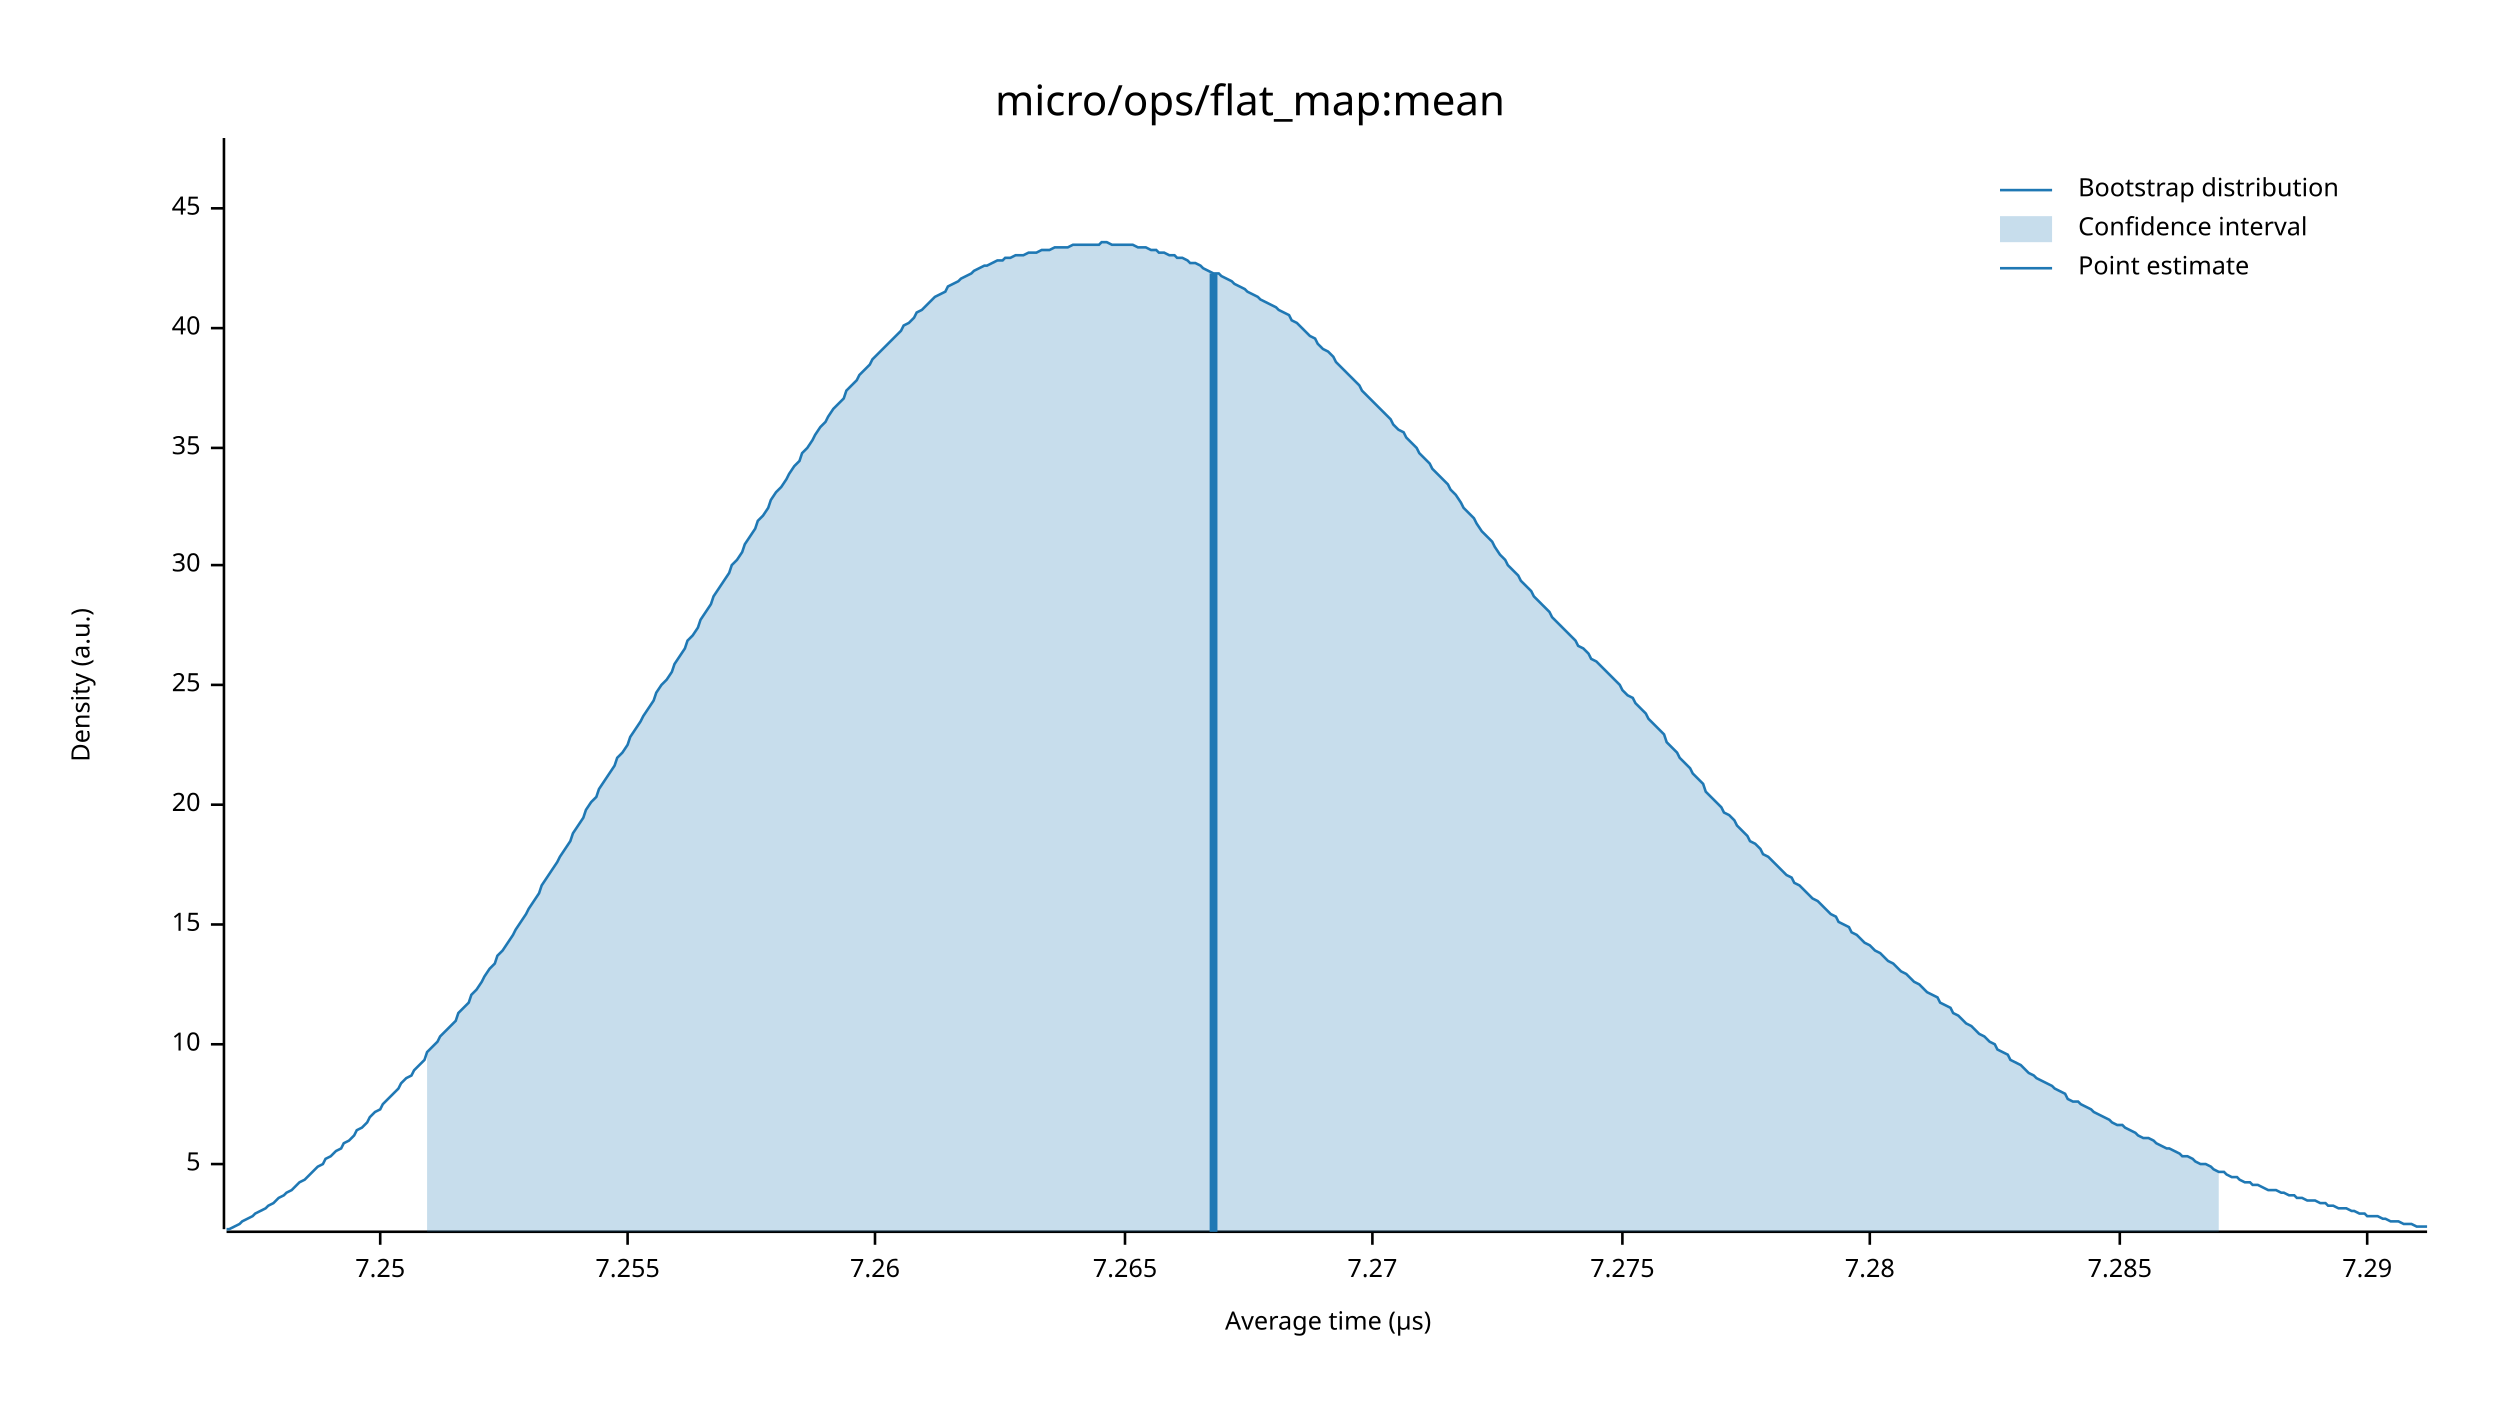
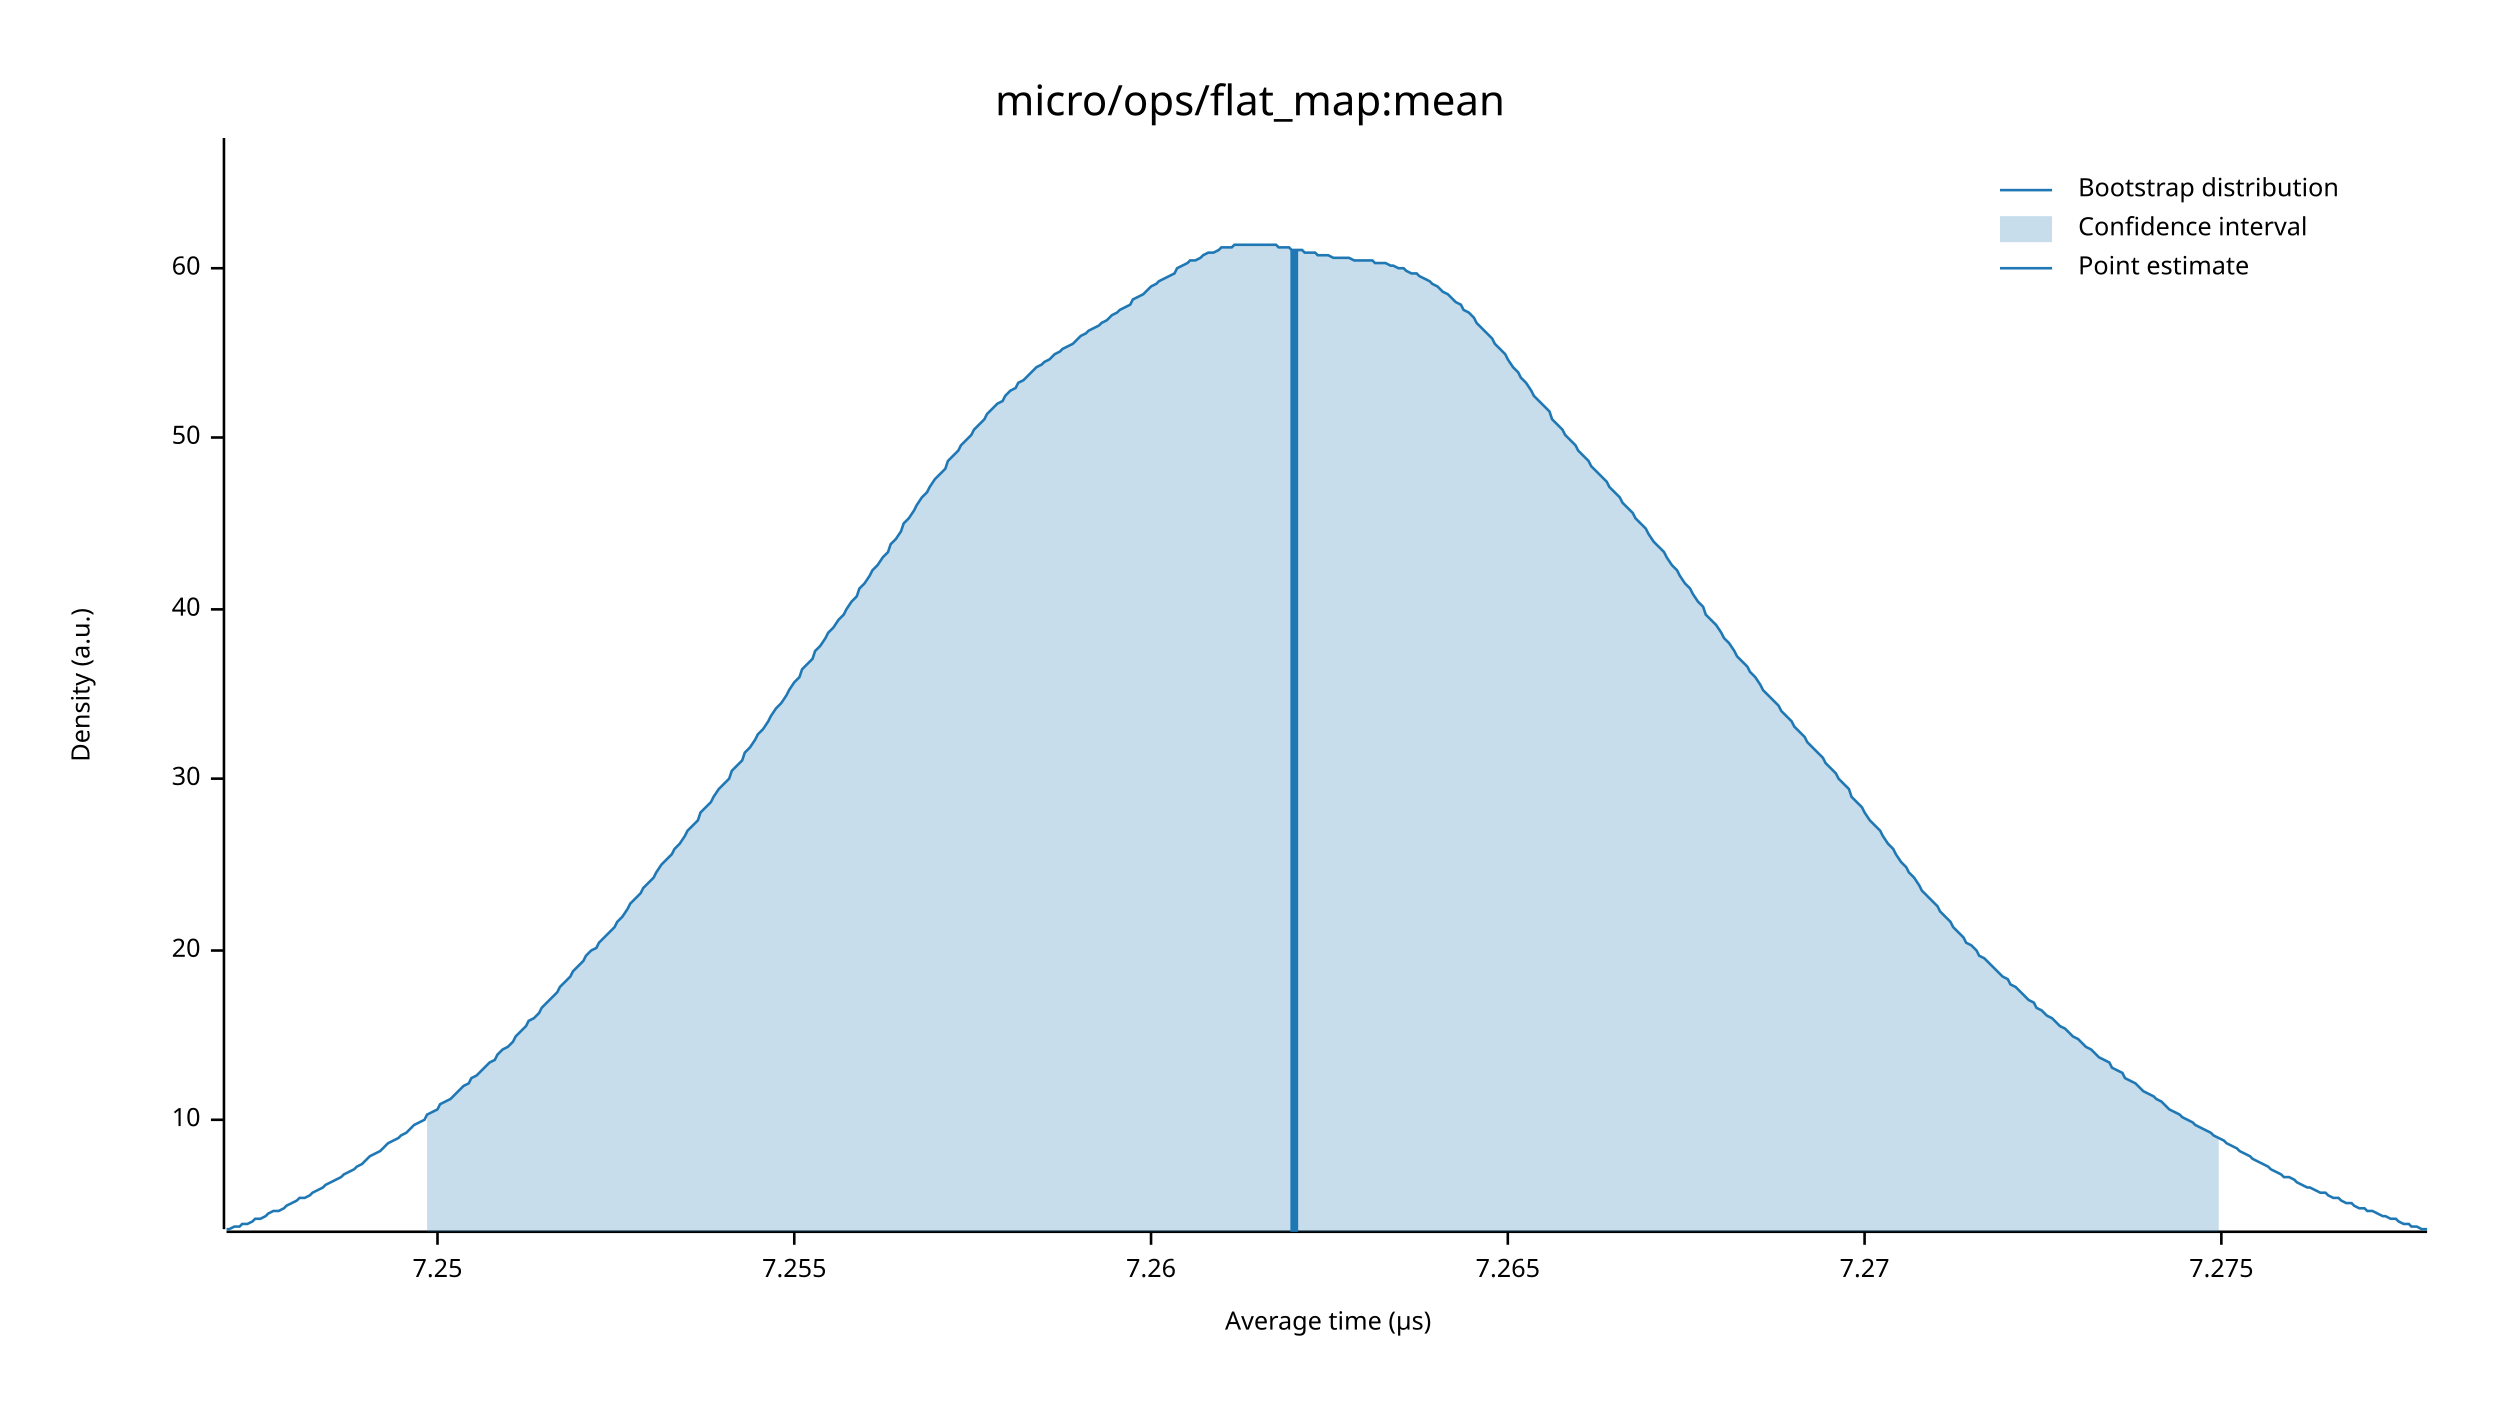
<svg xmlns="http://www.w3.org/2000/svg" width="960" height="540" viewBox="0 0 960 540">
  <text x="480" y="32" dy="0.76em" text-anchor="middle" font-family="sans-serif" font-size="16.129" opacity="1" fill="#000000">
micro/ops/flat_map:mean
</text>
  <text x="27" y="263" dy="0.76em" text-anchor="middle" font-family="sans-serif" font-size="9.677" opacity="1" fill="#000000" transform="rotate(270, 27, 263)">
Density (a.u.)
</text>
  <text x="510" y="513" dy="-0.5ex" text-anchor="middle" font-family="sans-serif" font-size="9.677" opacity="1" fill="#000000">
Average time (µs)
</text>
  <polyline fill="none" opacity="1" stroke="#000000" stroke-width="1" points="86,53 86,472 " />
-   <text x="77" y="447" dy="0.5ex" text-anchor="end" font-family="sans-serif" font-size="9.677" opacity="1" fill="#000000">
- 5
- </text>
-   <polyline fill="none" opacity="1" stroke="#000000" stroke-width="1" points="81,447 86,447 " />
-   <text x="77" y="401" dy="0.5ex" text-anchor="end" font-family="sans-serif" font-size="9.677" opacity="1" fill="#000000">
+   <text x="77" y="430" dy="0.5ex" text-anchor="end" font-family="sans-serif" font-size="9.677" opacity="1" fill="#000000">
10
</text>
-   <polyline fill="none" opacity="1" stroke="#000000" stroke-width="1" points="81,401 86,401 " />
-   <text x="77" y="355" dy="0.5ex" text-anchor="end" font-family="sans-serif" font-size="9.677" opacity="1" fill="#000000">
- 15
- </text>
-   <polyline fill="none" opacity="1" stroke="#000000" stroke-width="1" points="81,355 86,355 " />
-   <text x="77" y="309" dy="0.5ex" text-anchor="end" font-family="sans-serif" font-size="9.677" opacity="1" fill="#000000">
+   <polyline fill="none" opacity="1" stroke="#000000" stroke-width="1" points="81,430 86,430 " />
+   <text x="77" y="365" dy="0.5ex" text-anchor="end" font-family="sans-serif" font-size="9.677" opacity="1" fill="#000000">
20
</text>
-   <polyline fill="none" opacity="1" stroke="#000000" stroke-width="1" points="81,309 86,309 " />
-   <text x="77" y="263" dy="0.5ex" text-anchor="end" font-family="sans-serif" font-size="9.677" opacity="1" fill="#000000">
- 25
- </text>
-   <polyline fill="none" opacity="1" stroke="#000000" stroke-width="1" points="81,263 86,263 " />
-   <text x="77" y="217" dy="0.5ex" text-anchor="end" font-family="sans-serif" font-size="9.677" opacity="1" fill="#000000">
+   <polyline fill="none" opacity="1" stroke="#000000" stroke-width="1" points="81,365 86,365 " />
+   <text x="77" y="299" dy="0.5ex" text-anchor="end" font-family="sans-serif" font-size="9.677" opacity="1" fill="#000000">
30
</text>
-   <polyline fill="none" opacity="1" stroke="#000000" stroke-width="1" points="81,217 86,217 " />
-   <text x="77" y="172" dy="0.5ex" text-anchor="end" font-family="sans-serif" font-size="9.677" opacity="1" fill="#000000">
- 35
- </text>
-   <polyline fill="none" opacity="1" stroke="#000000" stroke-width="1" points="81,172 86,172 " />
-   <text x="77" y="126" dy="0.5ex" text-anchor="end" font-family="sans-serif" font-size="9.677" opacity="1" fill="#000000">
+   <polyline fill="none" opacity="1" stroke="#000000" stroke-width="1" points="81,299 86,299 " />
+   <text x="77" y="234" dy="0.5ex" text-anchor="end" font-family="sans-serif" font-size="9.677" opacity="1" fill="#000000">
40
</text>
-   <polyline fill="none" opacity="1" stroke="#000000" stroke-width="1" points="81,126 86,126 " />
-   <text x="77" y="80" dy="0.5ex" text-anchor="end" font-family="sans-serif" font-size="9.677" opacity="1" fill="#000000">
- 45
+   <polyline fill="none" opacity="1" stroke="#000000" stroke-width="1" points="81,234 86,234 " />
+   <text x="77" y="168" dy="0.5ex" text-anchor="end" font-family="sans-serif" font-size="9.677" opacity="1" fill="#000000">
+ 50
</text>
-   <polyline fill="none" opacity="1" stroke="#000000" stroke-width="1" points="81,80 86,80 " />
+   <polyline fill="none" opacity="1" stroke="#000000" stroke-width="1" points="81,168 86,168 " />
+   <text x="77" y="103" dy="0.5ex" text-anchor="end" font-family="sans-serif" font-size="9.677" opacity="1" fill="#000000">
+ 60
+ </text>
+   <polyline fill="none" opacity="1" stroke="#000000" stroke-width="1" points="81,103 86,103 " />
  <polyline fill="none" opacity="1" stroke="#000000" stroke-width="1" points="87,473 932,473 " />
-   <text x="146" y="483" dy="0.76em" text-anchor="middle" font-family="sans-serif" font-size="9.677" opacity="1" fill="#000000">
+   <text x="168" y="483" dy="0.76em" text-anchor="middle" font-family="sans-serif" font-size="9.677" opacity="1" fill="#000000">
7.25
</text>
-   <polyline fill="none" opacity="1" stroke="#000000" stroke-width="1" points="146,473 146,478 " />
-   <text x="241" y="483" dy="0.76em" text-anchor="middle" font-family="sans-serif" font-size="9.677" opacity="1" fill="#000000">
+   <polyline fill="none" opacity="1" stroke="#000000" stroke-width="1" points="168,473 168,478 " />
+   <text x="305" y="483" dy="0.76em" text-anchor="middle" font-family="sans-serif" font-size="9.677" opacity="1" fill="#000000">
7.255
</text>
-   <polyline fill="none" opacity="1" stroke="#000000" stroke-width="1" points="241,473 241,478 " />
-   <text x="336" y="483" dy="0.76em" text-anchor="middle" font-family="sans-serif" font-size="9.677" opacity="1" fill="#000000">
+   <polyline fill="none" opacity="1" stroke="#000000" stroke-width="1" points="305,473 305,478 " />
+   <text x="442" y="483" dy="0.76em" text-anchor="middle" font-family="sans-serif" font-size="9.677" opacity="1" fill="#000000">
7.26
</text>
-   <polyline fill="none" opacity="1" stroke="#000000" stroke-width="1" points="336,473 336,478 " />
-   <text x="432" y="483" dy="0.76em" text-anchor="middle" font-family="sans-serif" font-size="9.677" opacity="1" fill="#000000">
+   <polyline fill="none" opacity="1" stroke="#000000" stroke-width="1" points="442,473 442,478 " />
+   <text x="579" y="483" dy="0.76em" text-anchor="middle" font-family="sans-serif" font-size="9.677" opacity="1" fill="#000000">
7.265
</text>
-   <polyline fill="none" opacity="1" stroke="#000000" stroke-width="1" points="432,473 432,478 " />
-   <text x="527" y="483" dy="0.76em" text-anchor="middle" font-family="sans-serif" font-size="9.677" opacity="1" fill="#000000">
+   <polyline fill="none" opacity="1" stroke="#000000" stroke-width="1" points="579,473 579,478 " />
+   <text x="716" y="483" dy="0.76em" text-anchor="middle" font-family="sans-serif" font-size="9.677" opacity="1" fill="#000000">
7.27
</text>
-   <polyline fill="none" opacity="1" stroke="#000000" stroke-width="1" points="527,473 527,478 " />
-   <text x="623" y="483" dy="0.76em" text-anchor="middle" font-family="sans-serif" font-size="9.677" opacity="1" fill="#000000">
+   <polyline fill="none" opacity="1" stroke="#000000" stroke-width="1" points="716,473 716,478 " />
+   <text x="853" y="483" dy="0.76em" text-anchor="middle" font-family="sans-serif" font-size="9.677" opacity="1" fill="#000000">
7.275
</text>
-   <polyline fill="none" opacity="1" stroke="#000000" stroke-width="1" points="623,473 623,478 " />
-   <text x="718" y="483" dy="0.76em" text-anchor="middle" font-family="sans-serif" font-size="9.677" opacity="1" fill="#000000">
- 7.28
- </text>
-   <polyline fill="none" opacity="1" stroke="#000000" stroke-width="1" points="718,473 718,478 " />
-   <text x="814" y="483" dy="0.76em" text-anchor="middle" font-family="sans-serif" font-size="9.677" opacity="1" fill="#000000">
- 7.285
- </text>
-   <polyline fill="none" opacity="1" stroke="#000000" stroke-width="1" points="814,473 814,478 " />
-   <text x="909" y="483" dy="0.76em" text-anchor="middle" font-family="sans-serif" font-size="9.677" opacity="1" fill="#000000">
- 7.29
- </text>
-   <polyline fill="none" opacity="1" stroke="#000000" stroke-width="1" points="909,473 909,478 " />
-   <polyline fill="none" opacity="1" stroke="#1F78B4" stroke-width="1" points="87,472 88,472 90,471 92,470 93,469 95,468 97,467 98,466 100,465 102,464 103,463 105,462 107,460 109,459 110,458 112,457 114,455 115,454 117,453 119,451 120,450 122,448 124,447 125,445 127,444 129,442 131,441 132,439 134,438 136,436 137,434 139,433 141,431 142,429 144,427 146,426 147,424 149,422 151,420 153,418 154,416 156,414 158,413 159,411 161,409 163,407 164,404 166,402 168,400 169,398 171,396 173,394 175,392 176,389 178,387 180,385 181,382 183,380 185,377 186,375 188,372 190,370 191,367 193,365 195,362 197,359 198,357 200,354 202,351 203,349 205,346 207,343 208,340 210,337 212,334 214,331 215,329 217,326 219,323 220,320 222,317 224,314 225,311 227,308 229,306 230,303 232,300 234,297 236,294 237,291 239,289 241,286 242,283 244,280 246,277 247,275 249,272 251,269 252,266 254,263 256,261 258,258 259,255 261,252 263,249 264,246 266,244 268,241 269,238 271,235 273,232 274,229 276,226 278,223 280,220 281,217 283,215 285,212 286,209 288,206 290,203 291,200 293,198 295,195 296,192 298,189 300,187 302,184 303,182 305,179 307,177 308,174 310,172 312,169 313,167 315,164 317,162 318,160 320,157 322,155 324,153 325,150 327,148 329,146 330,144 332,142 334,140 335,138 337,136 339,134 341,132 342,131 344,129 346,127 347,125 349,124 351,122 352,120 354,119 356,117 357,116 359,114 361,113 363,112 364,110 366,109 368,108 369,107 371,106 373,105 374,104 376,103 378,102 379,102 381,101 383,100 385,100 386,99 388,99 390,98 391,98 393,98 395,97 396,97 398,97 400,96 401,96 403,96 405,95 407,95 408,95 410,95 412,94 413,94 415,94 417,94 418,94 420,94 422,94 423,93 425,93 427,94 429,94 430,94 432,94 434,94 435,94 437,95 439,95 440,95 442,96 444,96 445,97 447,97 449,98 451,98 452,99 454,99 456,100 457,101 459,101 461,102 462,103 464,104 466,105 468,105 469,106 471,107 473,108 474,109 476,110 478,111 479,112 481,113 483,114 484,115 486,116 488,117 490,118 491,119 493,120 495,121 496,123 498,124 500,126 501,127 503,129 505,130 506,132 508,134 510,135 512,137 513,139 515,141 517,143 518,144 520,146 522,148 523,150 525,152 527,154 528,155 530,157 532,159 534,161 535,163 537,165 539,166 540,168 542,170 544,172 545,174 547,176 549,178 550,180 552,182 554,184 556,186 557,188 559,190 561,193 562,195 564,197 566,199 567,201 569,204 571,206 573,208 574,210 576,213 578,215 579,217 581,219 583,221 584,223 586,225 588,227 589,229 591,231 593,233 595,235 596,237 598,239 600,241 601,242 603,244 605,246 606,248 608,249 610,251 611,253 613,254 615,256 617,258 618,259 620,261 622,263 623,265 625,267 627,268 628,270 630,272 632,274 633,276 635,278 637,280 639,282 640,285 642,287 644,289 645,291 647,293 649,295 650,297 652,299 654,301 655,304 657,306 659,308 661,310 662,312 664,313 666,315 667,317 669,319 671,321 672,323 674,324 676,326 677,328 679,329 681,331 683,333 684,334 686,336 688,337 689,339 691,340 693,342 694,343 696,345 698,346 700,348 701,349 703,351 705,352 706,354 708,355 710,356 711,358 713,359 715,361 716,362 718,363 720,365 722,366 723,367 725,369 727,370 728,371 730,373 732,374 733,375 735,377 737,378 738,379 740,381 742,382 744,383 745,385 747,386 749,387 750,389 752,390 754,392 755,393 757,394 759,396 760,397 762,398 764,400 766,401 767,403 769,404 771,405 772,407 774,408 776,409 777,410 779,412 781,413 782,414 784,415 786,416 788,417 789,418 791,419 793,420 794,422 796,423 798,423 799,424 801,425 803,426 804,427 806,428 808,429 810,430 811,431 813,432 815,432 816,433 818,434 820,435 821,436 823,437 825,437 827,438 828,439 830,440 832,441 833,441 835,442 837,443 838,444 840,444 842,445 843,446 845,447 847,447 849,448 850,449 852,450 854,450 855,451 857,452 859,452 860,453 862,454 864,454 865,455 867,455 869,456 871,457 872,457 874,457 876,458 877,458 879,459 881,459 882,460 884,460 886,461 887,461 889,461 891,462 893,462 894,463 896,463 898,464 899,464 901,464 903,465 904,465 906,466 908,466 909,467 911,467 913,467 915,468 916,468 918,469 920,469 921,469 923,470 925,470 926,470 928,471 930,471 932,471 " />
-   <polygon opacity="0.25" fill="#1F78B4" points="164,404 166,402 168,400 169,398 171,396 173,394 175,392 176,389 178,387 180,385 181,382 183,380 185,377 186,375 188,372 190,370 191,367 193,365 195,362 197,359 198,357 200,354 202,351 203,349 205,346 207,343 208,340 210,337 212,334 214,331 215,329 217,326 219,323 220,320 222,317 224,314 225,311 227,308 229,306 230,303 232,300 234,297 236,294 237,291 239,289 241,286 242,283 244,280 246,277 247,275 249,272 251,269 252,266 254,263 256,261 258,258 259,255 261,252 263,249 264,246 266,244 268,241 269,238 271,235 273,232 274,229 276,226 278,223 280,220 281,217 283,215 285,212 286,209 288,206 290,203 291,200 293,198 295,195 296,192 298,189 300,187 302,184 303,182 305,179 307,177 308,174 310,172 312,169 313,167 315,164 317,162 318,160 320,157 322,155 324,153 325,150 327,148 329,146 330,144 332,142 334,140 335,138 337,136 339,134 341,132 342,131 344,129 346,127 347,125 349,124 351,122 352,120 354,119 356,117 357,116 359,114 361,113 363,112 364,110 366,109 368,108 369,107 371,106 373,105 374,104 376,103 378,102 379,102 381,101 383,100 385,100 386,99 388,99 390,98 391,98 393,98 395,97 396,97 398,97 400,96 401,96 403,96 405,95 407,95 408,95 410,95 412,94 413,94 415,94 417,94 418,94 420,94 422,94 423,93 425,93 427,94 429,94 430,94 432,94 434,94 435,94 437,95 439,95 440,95 442,96 444,96 445,97 447,97 449,98 451,98 452,99 454,99 456,100 457,101 459,101 461,102 462,103 464,104 466,105 468,105 469,106 471,107 473,108 474,109 476,110 478,111 479,112 481,113 483,114 484,115 486,116 488,117 490,118 491,119 493,120 495,121 496,123 498,124 500,126 501,127 503,129 505,130 506,132 508,134 510,135 512,137 513,139 515,141 517,143 518,144 520,146 522,148 523,150 525,152 527,154 528,155 530,157 532,159 534,161 535,163 537,165 539,166 540,168 542,170 544,172 545,174 547,176 549,178 550,180 552,182 554,184 556,186 557,188 559,190 561,193 562,195 564,197 566,199 567,201 569,204 571,206 573,208 574,210 576,213 578,215 579,217 581,219 583,221 584,223 586,225 588,227 589,229 591,231 593,233 595,235 596,237 598,239 600,241 601,242 603,244 605,246 606,248 608,249 610,251 611,253 613,254 615,256 617,258 618,259 620,261 622,263 623,265 625,267 627,268 628,270 630,272 632,274 633,276 635,278 637,280 639,282 640,285 642,287 644,289 645,291 647,293 649,295 650,297 652,299 654,301 655,304 657,306 659,308 661,310 662,312 664,313 666,315 667,317 669,319 671,321 672,323 674,324 676,326 677,328 679,329 681,331 683,333 684,334 686,336 688,337 689,339 691,340 693,342 694,343 696,345 698,346 700,348 701,349 703,351 705,352 706,354 708,355 710,356 711,358 713,359 715,361 716,362 718,363 720,365 722,366 723,367 725,369 727,370 728,371 730,373 732,374 733,375 735,377 737,378 738,379 740,381 742,382 744,383 745,385 747,386 749,387 750,389 752,390 754,392 755,393 757,394 759,396 760,397 762,398 764,400 766,401 767,403 769,404 771,405 772,407 774,408 776,409 777,410 779,412 781,413 782,414 784,415 786,416 788,417 789,418 791,419 793,420 794,422 796,423 798,423 799,424 801,425 803,426 804,427 806,428 808,429 810,430 811,431 813,432 815,432 816,433 818,434 820,435 821,436 823,437 825,437 827,438 828,439 830,440 832,441 833,441 835,442 837,443 838,444 840,444 842,445 843,446 845,447 847,447 849,448 850,449 852,450 852,473 164,473 " />
-   <polyline fill="none" opacity="1" stroke="#1F78B4" stroke-width="3" points="466,473 466,105 " />
+   <polyline fill="none" opacity="1" stroke="#000000" stroke-width="1" points="853,473 853,478 " />
+   <polyline fill="none" opacity="1" stroke="#1F78B4" stroke-width="1" points="87,472 88,472 90,471 92,471 93,470 95,470 97,469 98,468 100,468 102,467 103,466 105,465 107,465 109,464 110,463 112,462 114,461 115,460 117,460 119,459 120,458 122,457 124,456 125,455 127,454 129,453 131,452 132,451 134,450 136,449 137,448 139,447 141,445 142,444 144,443 146,442 147,441 149,439 151,438 153,437 154,436 156,435 158,433 159,432 161,431 163,430 164,428 166,427 168,426 169,424 171,423 173,422 175,420 176,419 178,417 180,416 181,414 183,413 185,411 186,410 188,408 190,407 191,405 193,403 195,402 197,400 198,398 200,396 202,394 203,392 205,391 207,389 208,387 210,385 212,383 214,381 215,379 217,377 219,375 220,373 222,371 224,369 225,367 227,365 229,364 230,362 232,360 234,358 236,356 237,354 239,352 241,349 242,347 244,345 246,343 247,341 249,339 251,337 252,335 254,332 256,330 258,328 259,326 261,324 263,321 264,319 266,317 268,315 269,312 271,310 273,308 274,306 276,303 278,301 280,299 281,296 283,294 285,292 286,289 288,287 290,284 291,282 293,280 295,277 296,275 298,272 300,270 302,267 303,265 305,262 307,260 308,257 310,255 312,253 313,250 315,248 317,245 318,243 320,241 322,238 324,236 325,234 327,231 329,229 330,226 332,224 334,221 335,219 337,217 339,214 341,212 342,209 344,207 346,204 347,201 349,199 351,196 352,194 354,191 356,189 357,187 359,184 361,182 363,180 364,177 366,175 368,173 369,171 371,169 373,167 374,165 376,163 378,161 379,159 381,157 383,155 385,154 386,152 388,150 390,149 391,147 393,146 395,144 396,143 398,141 400,140 401,139 403,138 405,136 407,135 408,134 410,133 412,132 413,131 415,129 417,128 418,127 420,126 422,125 423,124 425,123 427,121 429,120 430,119 432,118 434,117 435,115 437,114 439,113 440,112 442,110 444,109 445,108 447,107 449,106 451,105 452,103 454,102 456,101 457,100 459,100 461,99 462,98 464,97 466,97 468,96 469,95 471,95 473,95 474,94 476,94 478,94 479,94 481,94 483,94 484,94 486,94 488,94 490,94 491,95 493,95 495,95 496,96 498,96 500,96 501,97 503,97 505,97 506,98 508,98 510,98 512,99 513,99 515,99 517,99 518,99 520,100 522,100 523,100 525,100 527,100 528,101 530,101 532,101 534,102 535,102 537,103 539,103 540,104 542,105 544,105 545,106 547,107 549,108 550,109 552,110 554,112 556,113 557,114 559,116 561,117 562,119 564,120 566,122 567,124 569,126 571,128 573,130 574,132 576,134 578,136 579,138 581,141 583,143 584,145 586,147 588,150 589,152 591,154 593,156 595,158 596,161 598,163 600,165 601,167 603,169 605,171 606,173 608,175 610,177 611,179 613,181 615,183 617,185 618,187 620,189 622,191 623,193 625,195 627,197 628,199 630,201 632,203 633,205 635,208 637,210 639,212 640,214 642,217 644,219 645,221 647,224 649,226 650,228 652,231 654,233 655,236 657,238 659,240 661,243 662,245 664,247 666,250 667,252 669,254 671,256 672,258 674,260 676,263 677,265 679,267 681,269 683,271 684,273 686,275 688,277 689,279 691,281 693,283 694,285 696,287 698,289 700,291 701,293 703,295 705,297 706,299 708,301 710,303 711,306 713,308 715,310 716,312 718,315 720,317 722,319 723,321 725,324 727,326 728,328 730,331 732,333 733,335 735,337 737,340 738,342 740,344 742,346 744,348 745,350 747,352 749,354 750,356 752,358 754,360 755,362 757,363 759,365 760,367 762,368 764,370 766,372 767,373 769,375 771,376 772,378 774,379 776,381 777,382 779,384 781,385 782,387 784,388 786,390 788,391 789,392 791,394 793,395 794,396 796,398 798,399 799,400 801,402 803,403 804,404 806,406 808,407 810,408 811,410 813,411 815,412 816,414 818,415 820,416 821,417 823,419 825,420 827,421 828,422 830,423 832,425 833,426 835,427 837,428 838,429 840,430 842,431 843,432 845,433 847,434 849,435 850,436 852,437 854,438 855,439 857,440 859,441 860,442 862,443 864,444 865,445 867,446 869,447 871,448 872,449 874,450 876,451 877,452 879,452 881,453 882,454 884,455 886,456 887,456 889,457 891,458 893,458 894,459 896,460 898,460 899,461 901,462 903,462 904,463 906,464 908,464 909,465 911,465 913,466 915,467 916,467 918,468 920,468 921,469 923,470 925,470 926,471 928,471 930,472 932,472 " />
+   <polygon opacity="0.25" fill="#1F78B4" points="164,428 166,427 168,426 169,424 171,423 173,422 175,420 176,419 178,417 180,416 181,414 183,413 185,411 186,410 188,408 190,407 191,405 193,403 195,402 197,400 198,398 200,396 202,394 203,392 205,391 207,389 208,387 210,385 212,383 214,381 215,379 217,377 219,375 220,373 222,371 224,369 225,367 227,365 229,364 230,362 232,360 234,358 236,356 237,354 239,352 241,349 242,347 244,345 246,343 247,341 249,339 251,337 252,335 254,332 256,330 258,328 259,326 261,324 263,321 264,319 266,317 268,315 269,312 271,310 273,308 274,306 276,303 278,301 280,299 281,296 283,294 285,292 286,289 288,287 290,284 291,282 293,280 295,277 296,275 298,272 300,270 302,267 303,265 305,262 307,260 308,257 310,255 312,253 313,250 315,248 317,245 318,243 320,241 322,238 324,236 325,234 327,231 329,229 330,226 332,224 334,221 335,219 337,217 339,214 341,212 342,209 344,207 346,204 347,201 349,199 351,196 352,194 354,191 356,189 357,187 359,184 361,182 363,180 364,177 366,175 368,173 369,171 371,169 373,167 374,165 376,163 378,161 379,159 381,157 383,155 385,154 386,152 388,150 390,149 391,147 393,146 395,144 396,143 398,141 400,140 401,139 403,138 405,136 407,135 408,134 410,133 412,132 413,131 415,129 417,128 418,127 420,126 422,125 423,124 425,123 427,121 429,120 430,119 432,118 434,117 435,115 437,114 439,113 440,112 442,110 444,109 445,108 447,107 449,106 451,105 452,103 454,102 456,101 457,100 459,100 461,99 462,98 464,97 466,97 468,96 469,95 471,95 473,95 474,94 476,94 478,94 479,94 481,94 483,94 484,94 486,94 488,94 490,94 491,95 493,95 495,95 496,96 498,96 500,96 501,97 503,97 505,97 506,98 508,98 510,98 512,99 513,99 515,99 517,99 518,99 520,100 522,100 523,100 525,100 527,100 528,101 530,101 532,101 534,102 535,102 537,103 539,103 540,104 542,105 544,105 545,106 547,107 549,108 550,109 552,110 554,112 556,113 557,114 559,116 561,117 562,119 564,120 566,122 567,124 569,126 571,128 573,130 574,132 576,134 578,136 579,138 581,141 583,143 584,145 586,147 588,150 589,152 591,154 593,156 595,158 596,161 598,163 600,165 601,167 603,169 605,171 606,173 608,175 610,177 611,179 613,181 615,183 617,185 618,187 620,189 622,191 623,193 625,195 627,197 628,199 630,201 632,203 633,205 635,208 637,210 639,212 640,214 642,217 644,219 645,221 647,224 649,226 650,228 652,231 654,233 655,236 657,238 659,240 661,243 662,245 664,247 666,250 667,252 669,254 671,256 672,258 674,260 676,263 677,265 679,267 681,269 683,271 684,273 686,275 688,277 689,279 691,281 693,283 694,285 696,287 698,289 700,291 701,293 703,295 705,297 706,299 708,301 710,303 711,306 713,308 715,310 716,312 718,315 720,317 722,319 723,321 725,324 727,326 728,328 730,331 732,333 733,335 735,337 737,340 738,342 740,344 742,346 744,348 745,350 747,352 749,354 750,356 752,358 754,360 755,362 757,363 759,365 760,367 762,368 764,370 766,372 767,373 769,375 771,376 772,378 774,379 776,381 777,382 779,384 781,385 782,387 784,388 786,390 788,391 789,392 791,394 793,395 794,396 796,398 798,399 799,400 801,402 803,403 804,404 806,406 808,407 810,408 811,410 813,411 815,412 816,414 818,415 820,416 821,417 823,419 825,420 827,421 828,422 830,423 832,425 833,426 835,427 837,428 838,429 840,430 842,431 843,432 845,433 847,434 849,435 850,436 852,437 852,473 164,473 " />
+   <polyline fill="none" opacity="1" stroke="#1F78B4" stroke-width="3" points="497,473 497,96 " />
  <text x="798" y="68" dy="0.76em" text-anchor="start" font-family="sans-serif" font-size="9.677" opacity="1" fill="#000000">
Bootstrap distribution
</text>
  <text x="798" y="83" dy="0.76em" text-anchor="start" font-family="sans-serif" font-size="9.677" opacity="1" fill="#000000">
Confidence interval
</text>
  <text x="798" y="98" dy="0.76em" text-anchor="start" font-family="sans-serif" font-size="9.677" opacity="1" fill="#000000">
Point estimate
</text>
  <polyline fill="none" opacity="1" stroke="#1F78B4" stroke-width="1" points="768,73 788,73 " />
  <rect x="768" y="83" width="20" height="10" opacity="0.25" fill="#1F78B4" stroke="none" />
  <polyline fill="none" opacity="1" stroke="#1F78B4" stroke-width="1" points="768,103 788,103 " />
</svg>
